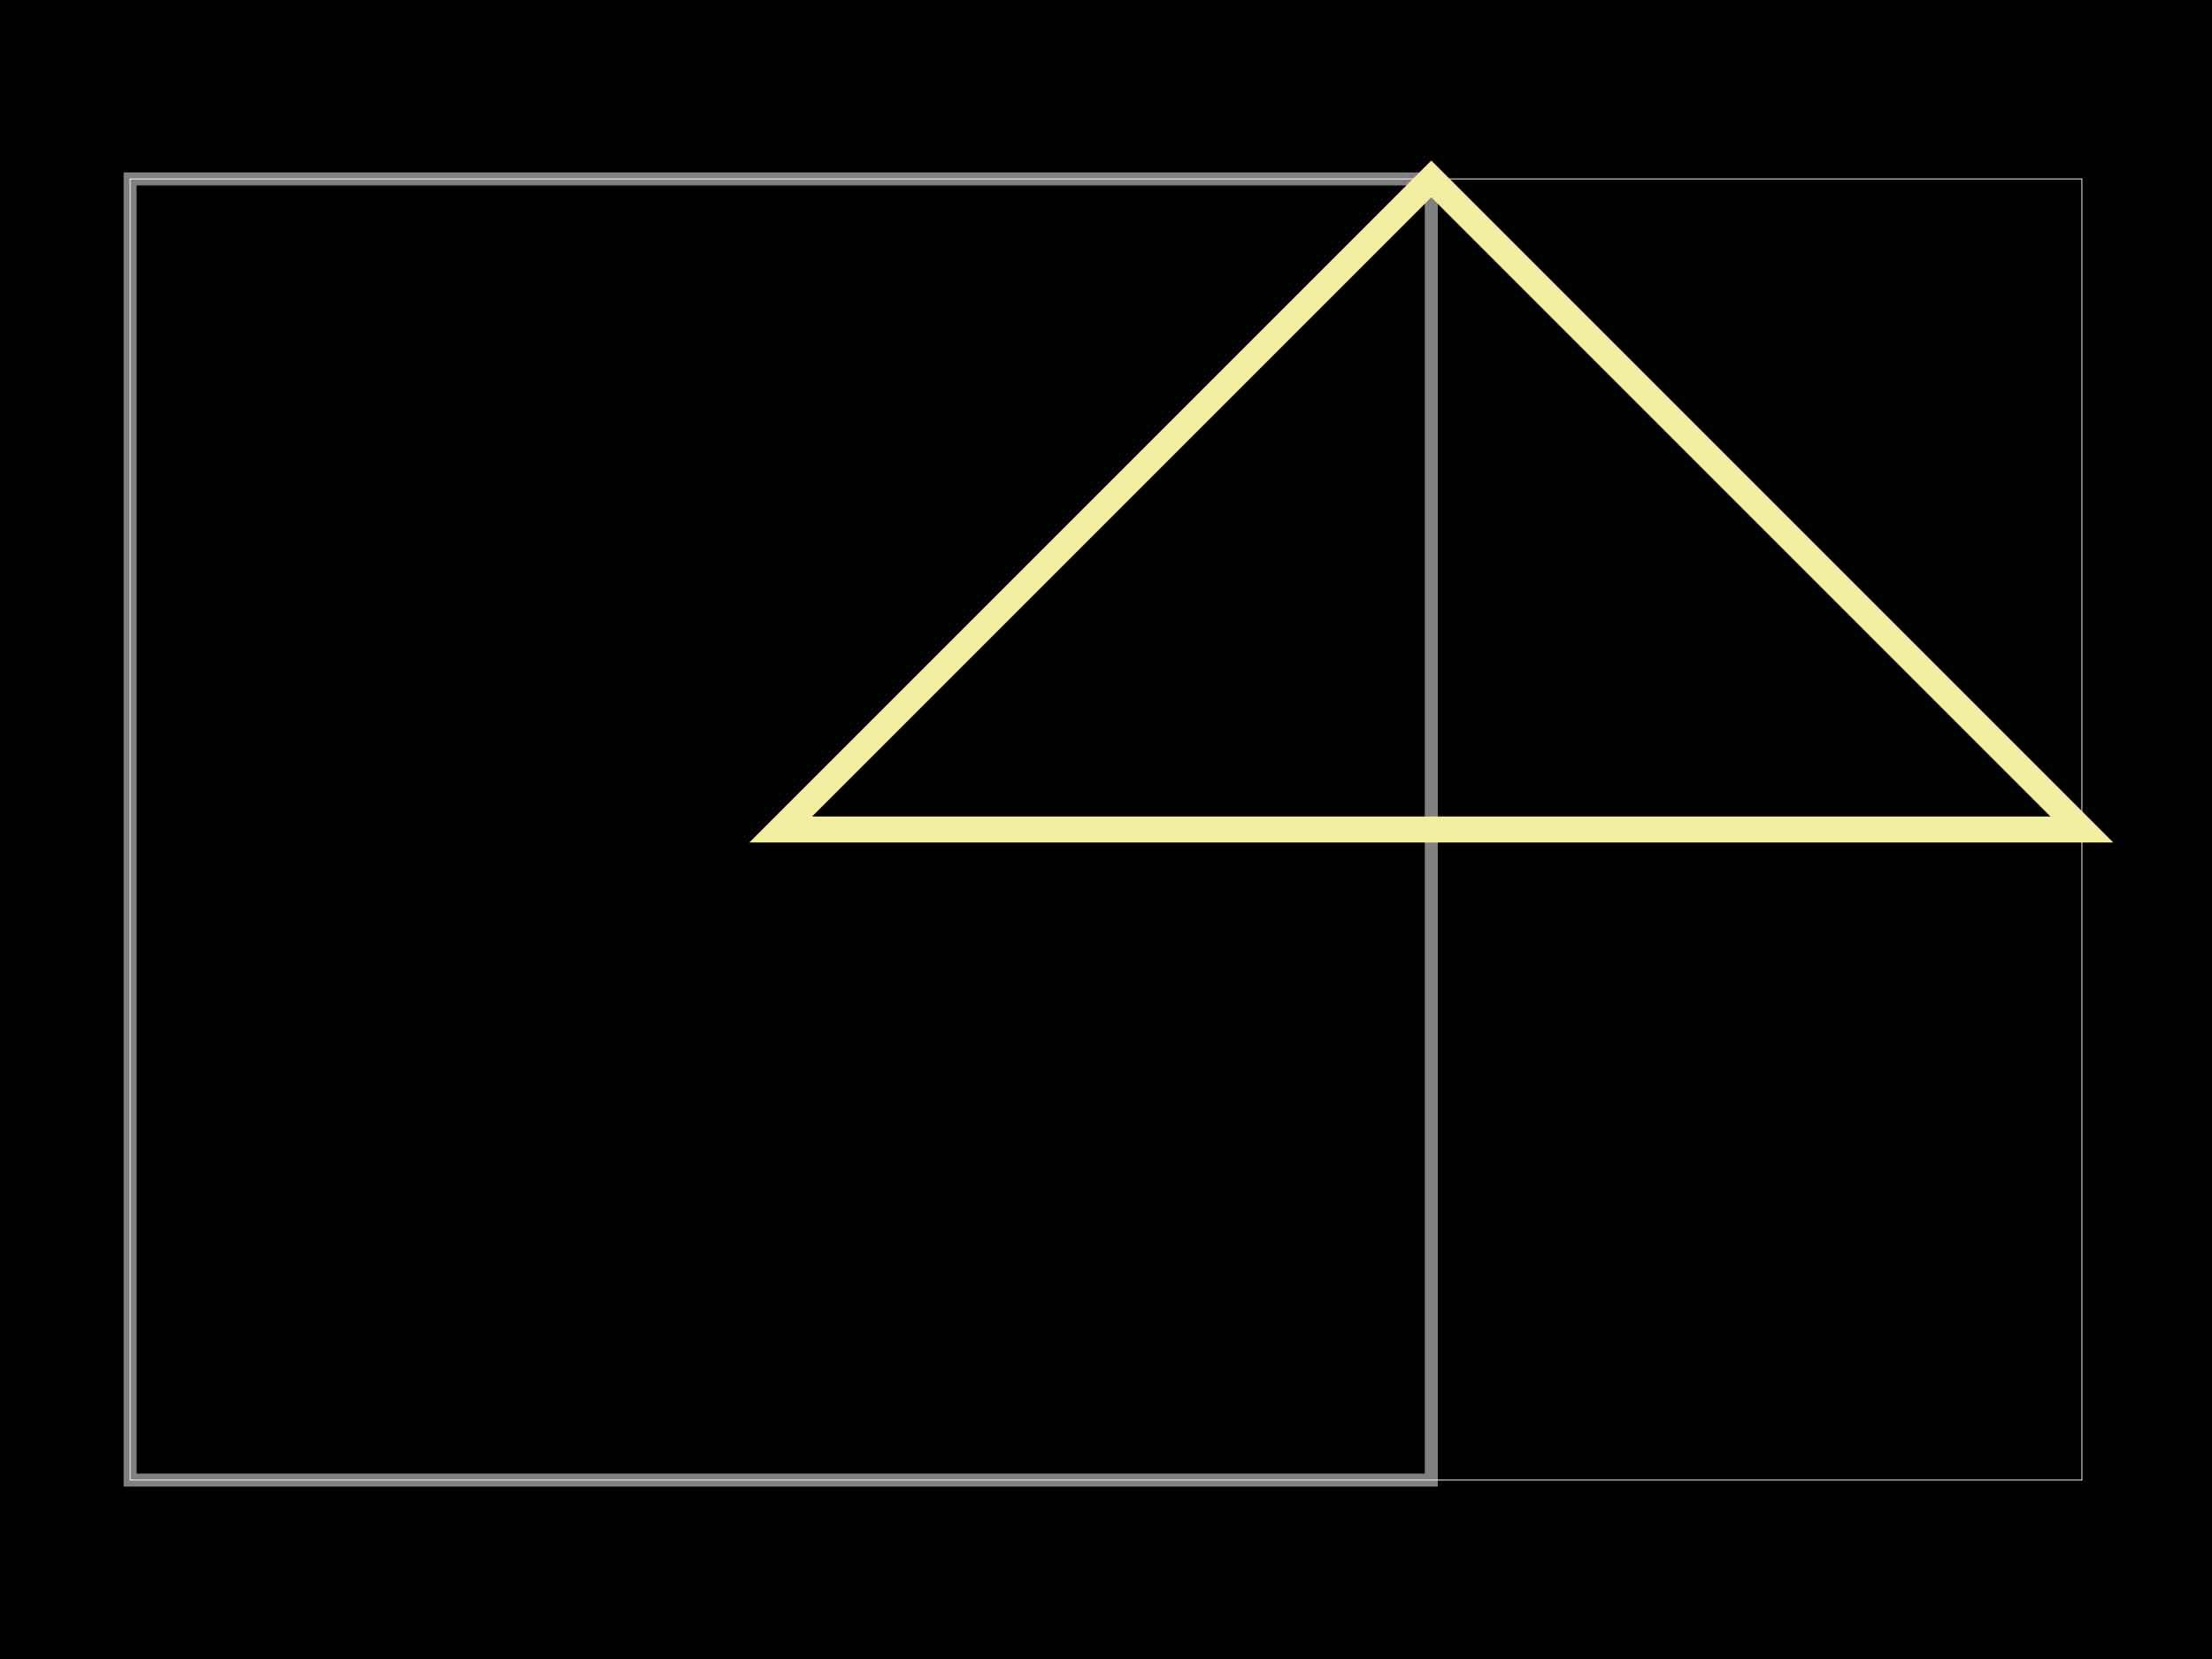
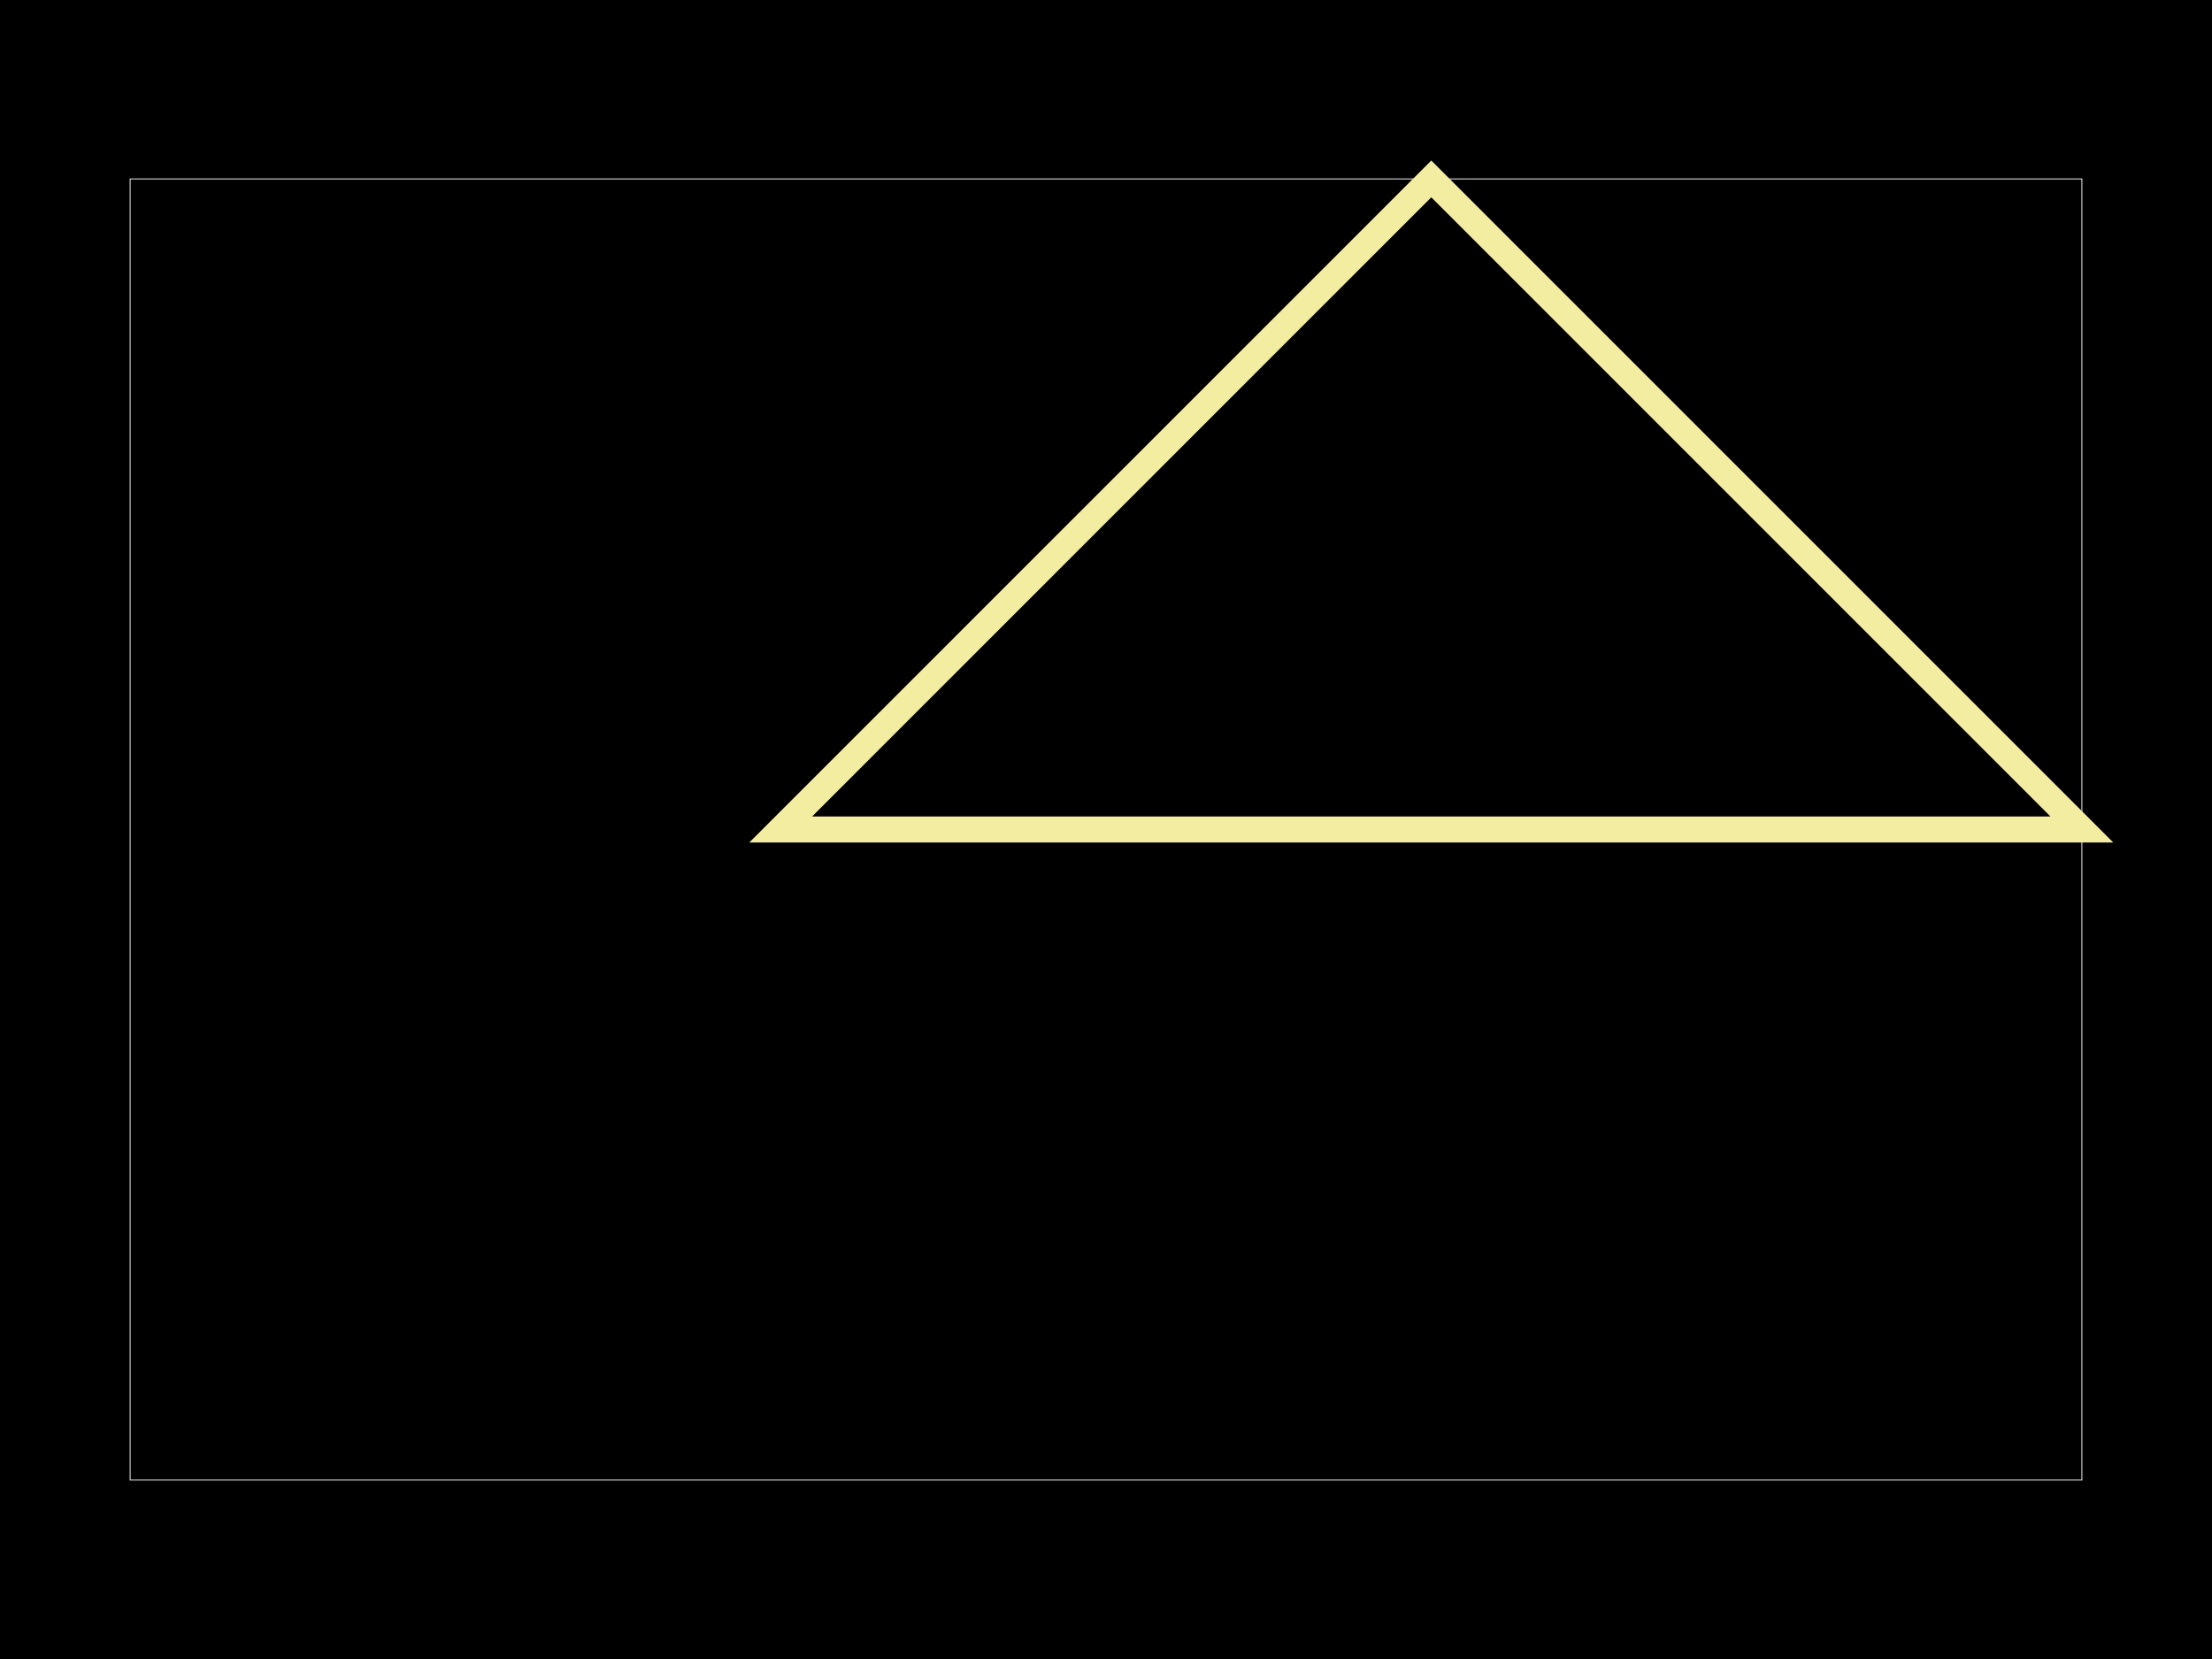
<svg xmlns="http://www.w3.org/2000/svg" width="800" height="600">
  <style>
-               .boundary { fill: #000; }
-               .pcb-board { fill: none; }
+               .pcb-board { fill: #000; }
              .pcb-trace { fill: none; }
              .pcb-hole-outer { fill: rgb(200, 52, 52); }
              .pcb-hole-inner { fill: rgb(255, 38, 226); }
              .pcb-pad { }
              .pcb-boundary { fill: none; stroke: #fff; stroke-width: 0.3; }
              .pcb-silkscreen { fill: none; }
              .pcb-silkscreen-top { stroke: #f2eda1; }
              .pcb-silkscreen-bottom { stroke: #f2eda1; }
              .pcb-silkscreen-text { fill: #f2eda1; }
            </style>
-   <rect class="boundary" x="0" y="0" width="800" height="600" />
+   <rect class="pcb-board" x="0" y="0" width="800" height="600" />
  <rect class="pcb-boundary" x="47.059" y="64.706" width="705.882" height="470.588" />
-   <path class="pcb-board" d="M 47.059 535.294 L 517.647 535.294 L 517.647 64.706 L 47.059 64.706 Z" stroke="rgba(255, 255, 255, 0.5)" stroke-width="4.706" />
  <path class="pcb-silkscreen pcb-silkscreen-top" d="M 282.353 300 L 517.647 64.706 L 752.941 300 Z" stroke-width="9.412" data-pcb-component-id="null" data-pcb-silkscreen-path-id="pcb_silkscreen_path_0" />
</svg>
